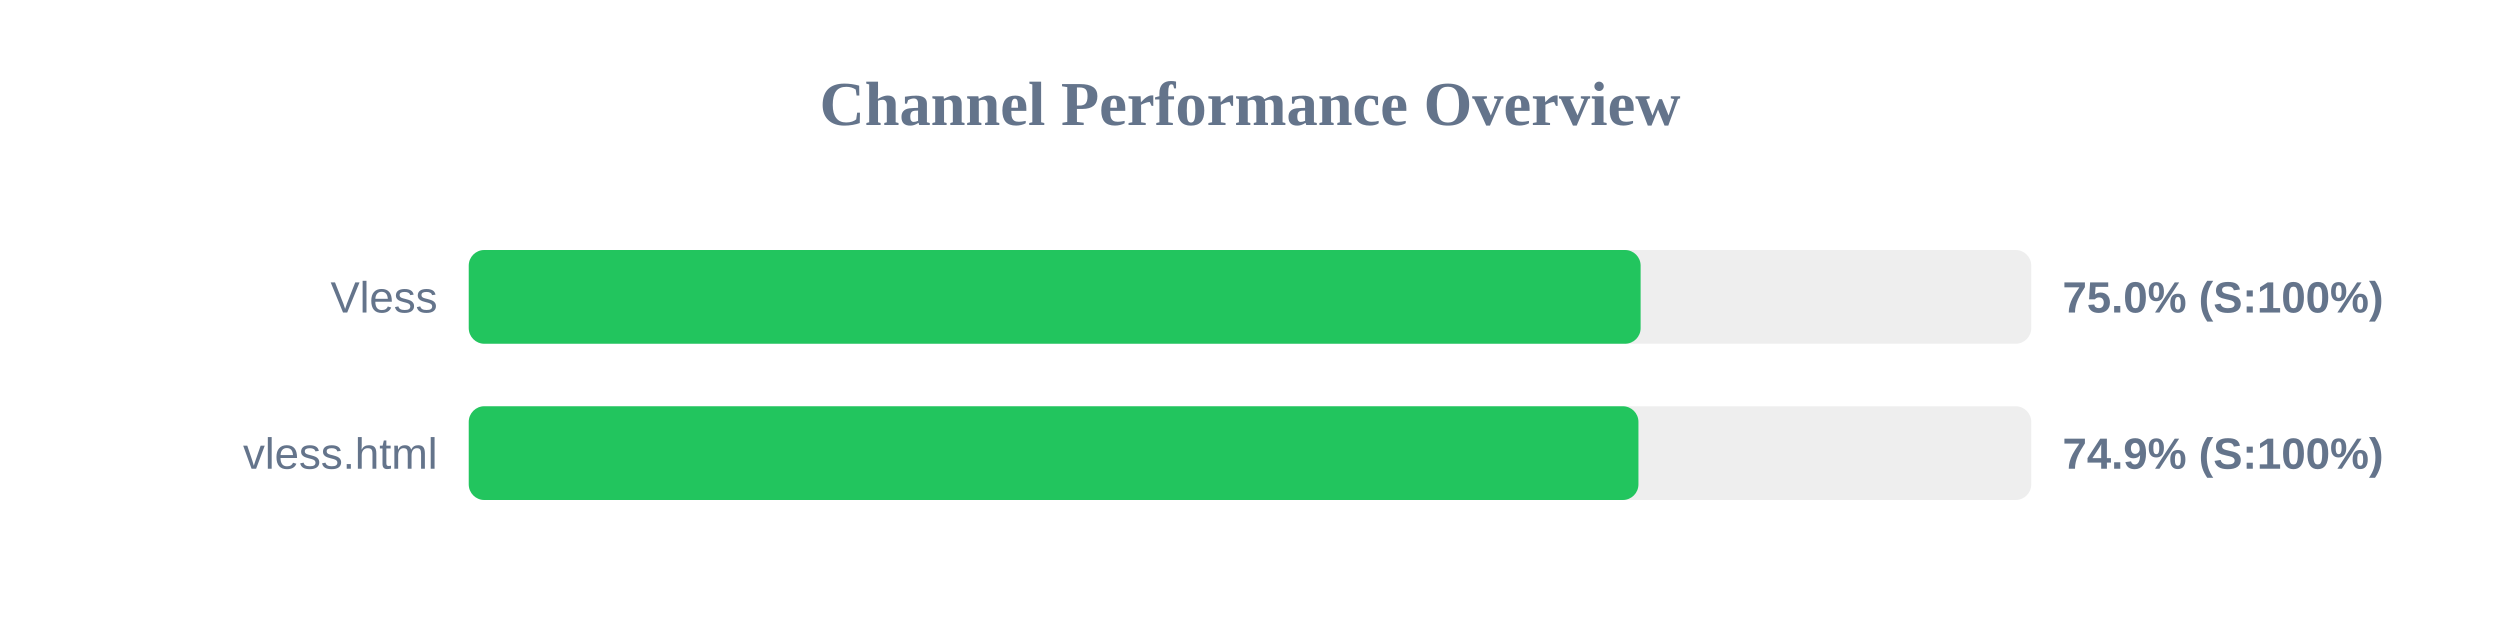
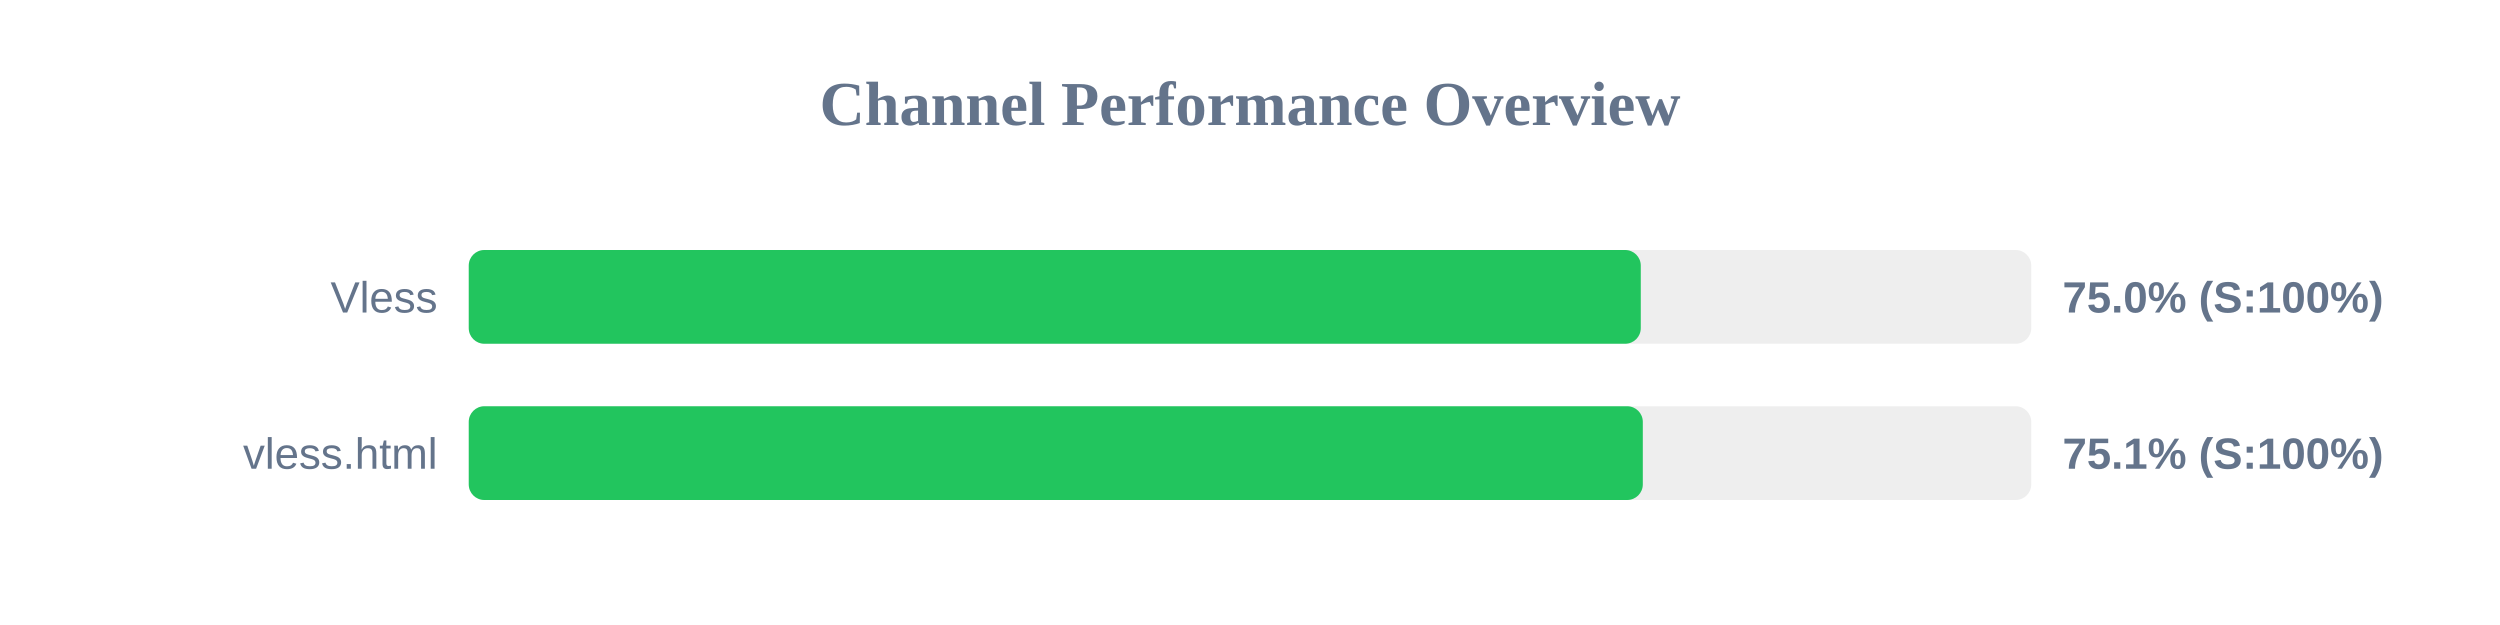
<svg xmlns="http://www.w3.org/2000/svg" width="800" height="200" version="1.1">
  <style>
        .row { font: 14px Arial; fill: #64748b; }
        .score { font: bold 14px Arial; fill: #64748b; }
    </style>
  <text x="400" y="40" text-anchor="middle" font-size="20px" font-weight="bold" fill="#64748b">Channel Performance Overview</text>
  <rect x="150" y="80" width="500" height="30" fill="#eee" rx="5" />
-   <rect x="150" y="80" width="375.0" height="30" fill="#22c55e" rx="5" />
+   <rect x="150" y="80" width="375.05" height="30" fill="#22c55e" rx="5" />
  <text x="140" y="100" text-anchor="end" class="row">Vless</text>
  <text x="660" y="100" text-anchor="start" class="score">75.0% (S:100%)</text>
  <rect x="150" y="130" width="500" height="30" fill="#eee" rx="5" />
-   <rect x="150" y="130" width="374.3" height="30" fill="#22c55e" rx="5" />
+   <rect x="150" y="130" width="375.7" height="30" fill="#22c55e" rx="5" />
  <text x="140" y="150" text-anchor="end" class="row">vless.html</text>
-   <text x="660" y="150" text-anchor="start" class="score">74.9% (S:100%)</text>
+   <text x="660" y="150" text-anchor="start" class="score">75.1% (S:100%)</text>
</svg>
